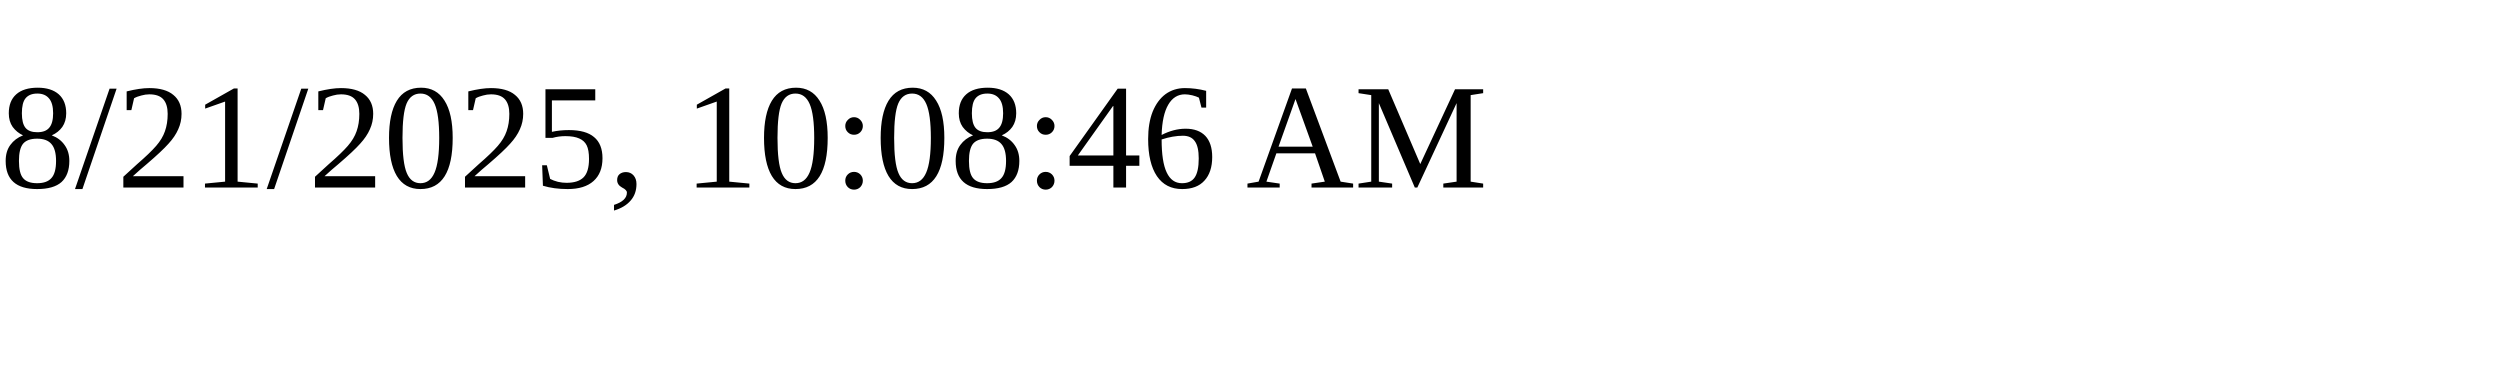
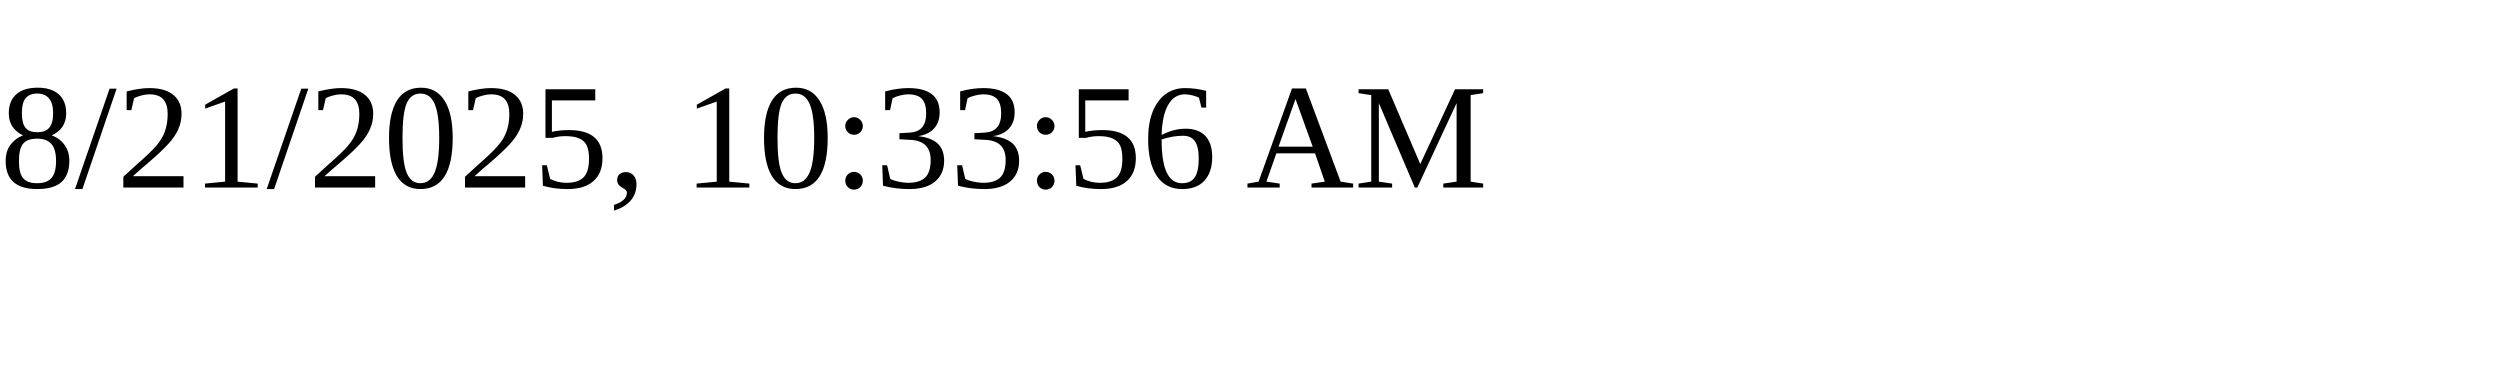
<svg xmlns="http://www.w3.org/2000/svg" height="30" width="200">
-   <text x="0" y="15">8/21/2025, 10:08:46 AM</text>
+   <text x="0" y="15">8/21/2025, 10:33:56 AM</text>
</svg>
